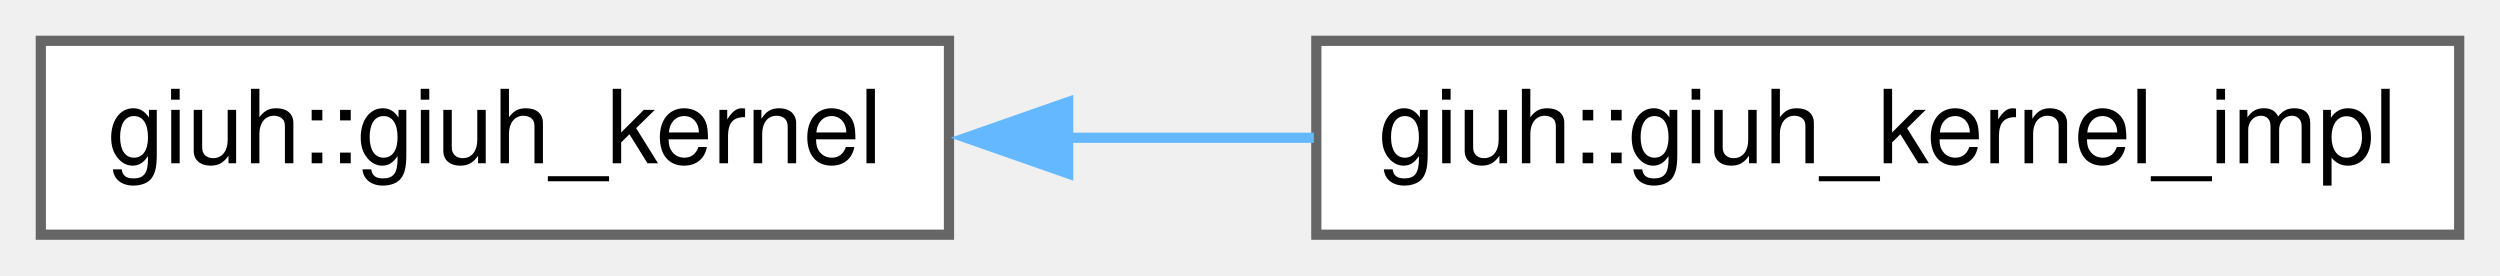
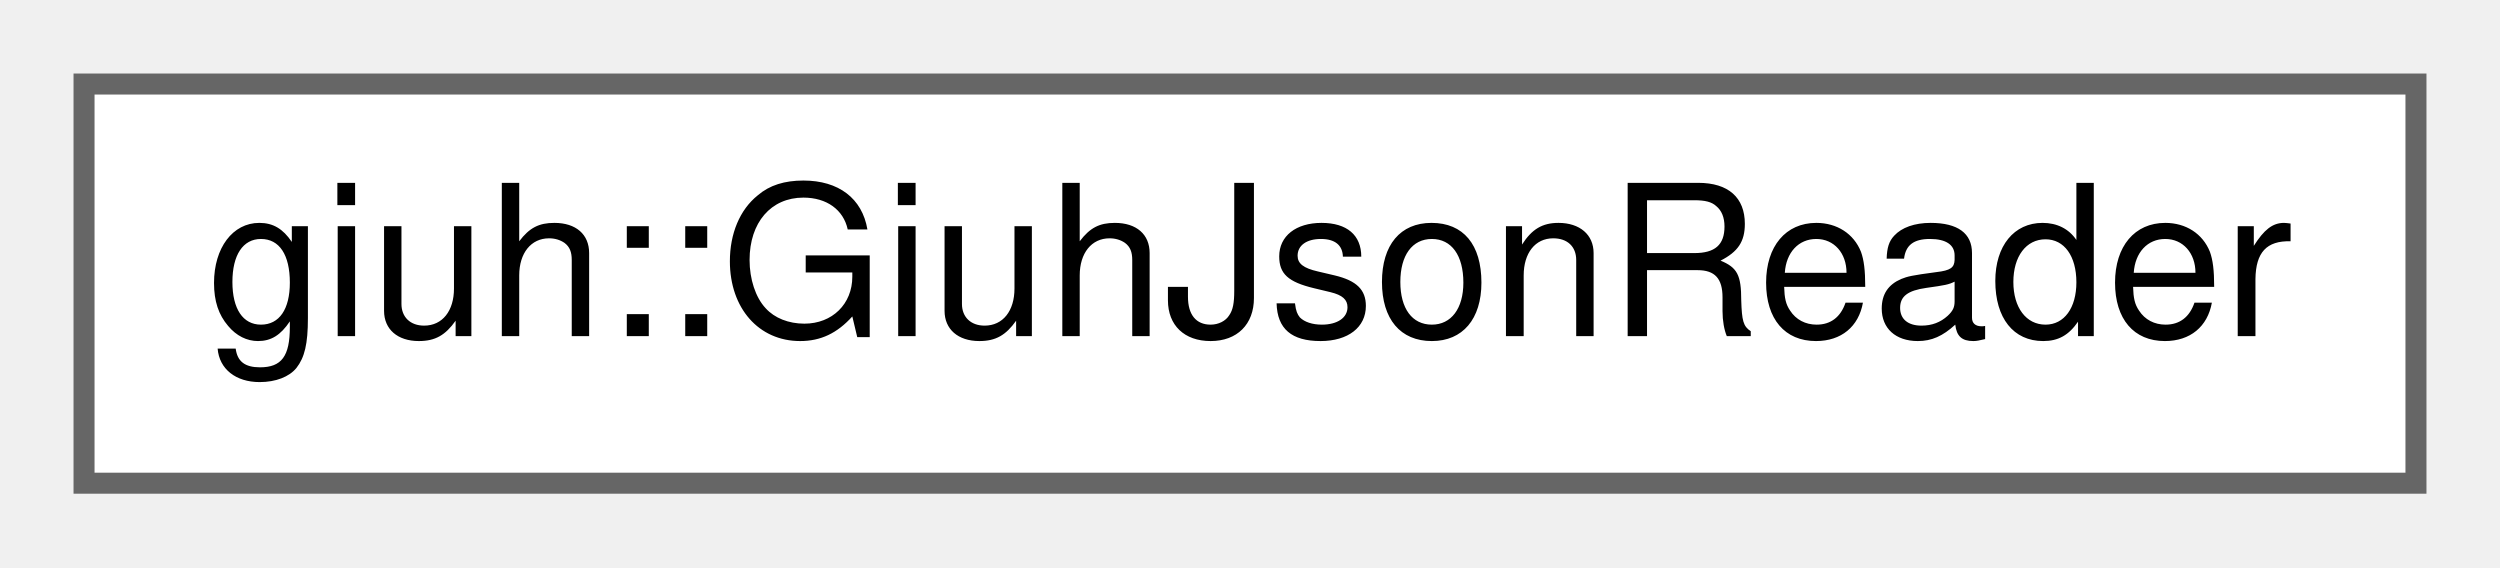
- <svg xmlns="http://www.w3.org/2000/svg" xmlns:xlink="http://www.w3.org/1999/xlink" width="245pt" height="27pt" viewBox="0.00 0.00 245.00 27.00">
+ <svg xmlns="http://www.w3.org/2000/svg" xmlns:xlink="http://www.w3.org/1999/xlink" width="119pt" height="27pt" viewBox="0.00 0.00 119.00 27.00">
  <g id="graph0" class="graph" transform="scale(1 1) rotate(0) translate(4 23)">
    <g id="node1" class="node">
      <g id="a_node1">
-         <a xlink:href="classgiuh_1_1giuh__kernel.html" target="_top" xlink:title="Pseudo-abstract class declaring the interface for a GIUH calculation kernel for a catchment.">
-           <polygon fill="white" stroke="#666666" points="89,-19 0,-19 0,0 89,0 89,-19" />
-           <text text-anchor="middle" x="44.5" y="-7" font-family="Helvetica,sans-Serif" font-size="10.00">giuh::giuh_kernel</text>
+         <a xlink:href="classgiuh_1_1_giuh_json_reader.html" target="_top" xlink:title=" ">
+           <polygon fill="white" stroke="#666666" points="111,-19 0,-19 0,0 111,0 111,-19" />
+           <text text-anchor="middle" x="55.5" y="-7" font-family="Helvetica,sans-Serif" font-size="10.00">giuh::GiuhJsonReader</text>
        </a>
      </g>
    </g>
-     <g id="node2" class="node">
-       <g id="a_node2">
-         <a xlink:href="classgiuh_1_1giuh__kernel__impl.html" target="_top" xlink:title="A concrete implementation of a GIUH calculation kernel.">
-           <polygon fill="white" stroke="#666666" points="237,-19 125,-19 125,0 237,0 237,-19" />
-           <text text-anchor="middle" x="181" y="-7" font-family="Helvetica,sans-Serif" font-size="10.00">giuh::giuh_kernel_impl</text>
-         </a>
-       </g>
-     </g>
-     <g id="edge1" class="edge">
-       <path fill="none" stroke="#63b8ff" d="M100.62,-9.5C108.59,-9.5 116.79,-9.5 124.76,-9.5" />
-       <polygon fill="#63b8ff" stroke="#63b8ff" points="100.68,-6 90.68,-9.5 100.68,-13 100.68,-6" />
-     </g>
  </g>
</svg>
